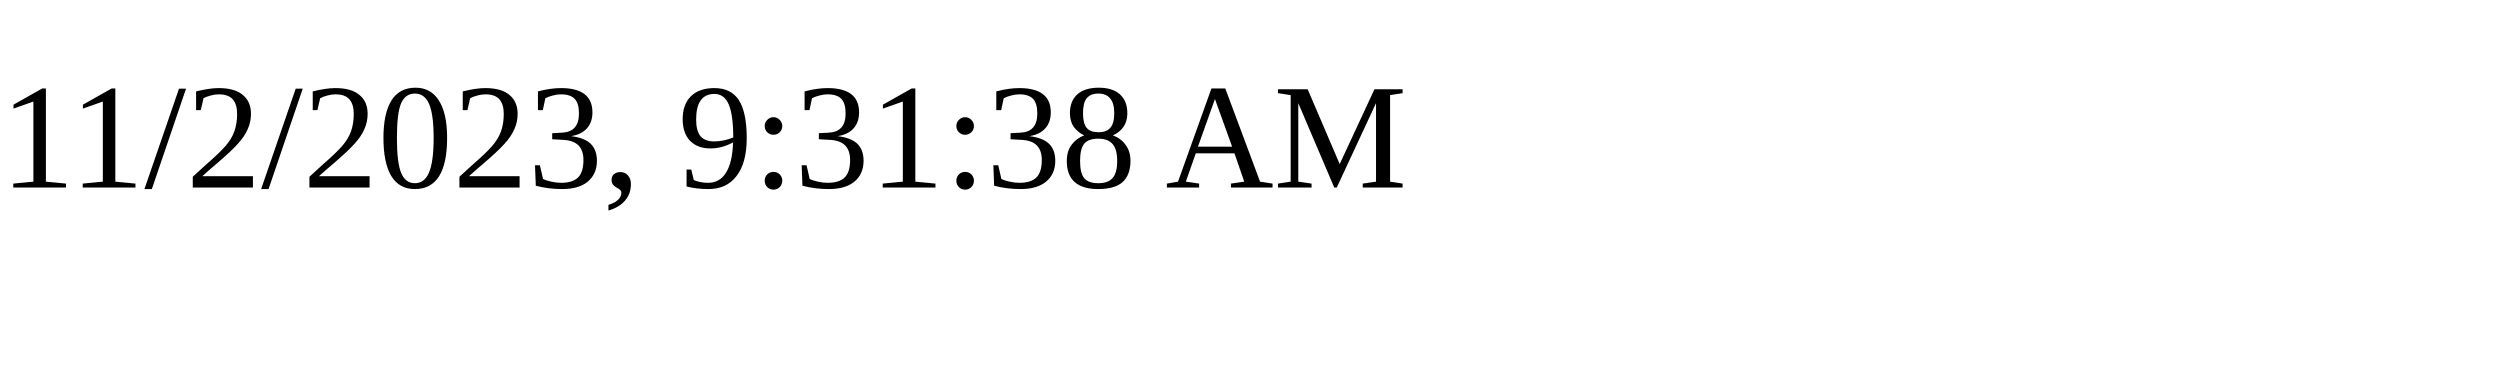
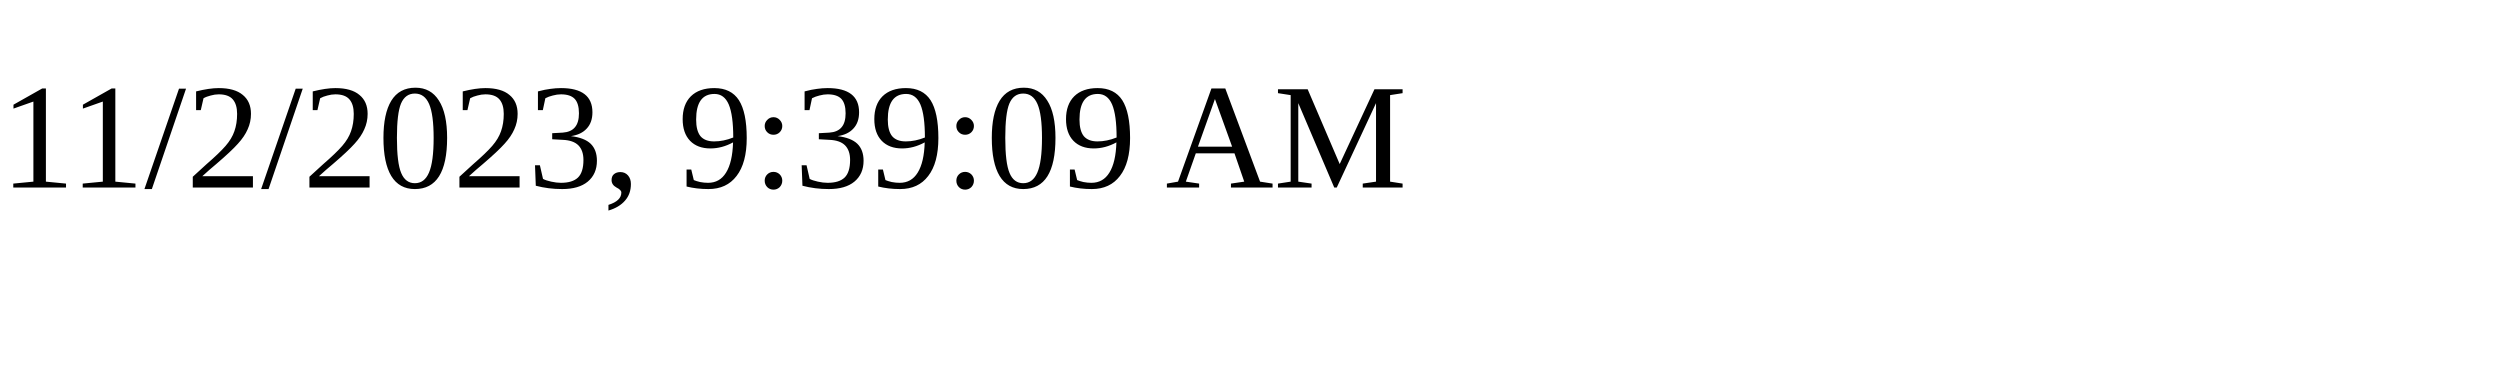
<svg xmlns="http://www.w3.org/2000/svg" height="30" width="200">
-   <text x="0" y="15">11/2/2023, 9:31:38 AM</text>
+   <text x="0" y="15">11/2/2023, 9:39:09 AM</text>
</svg>
